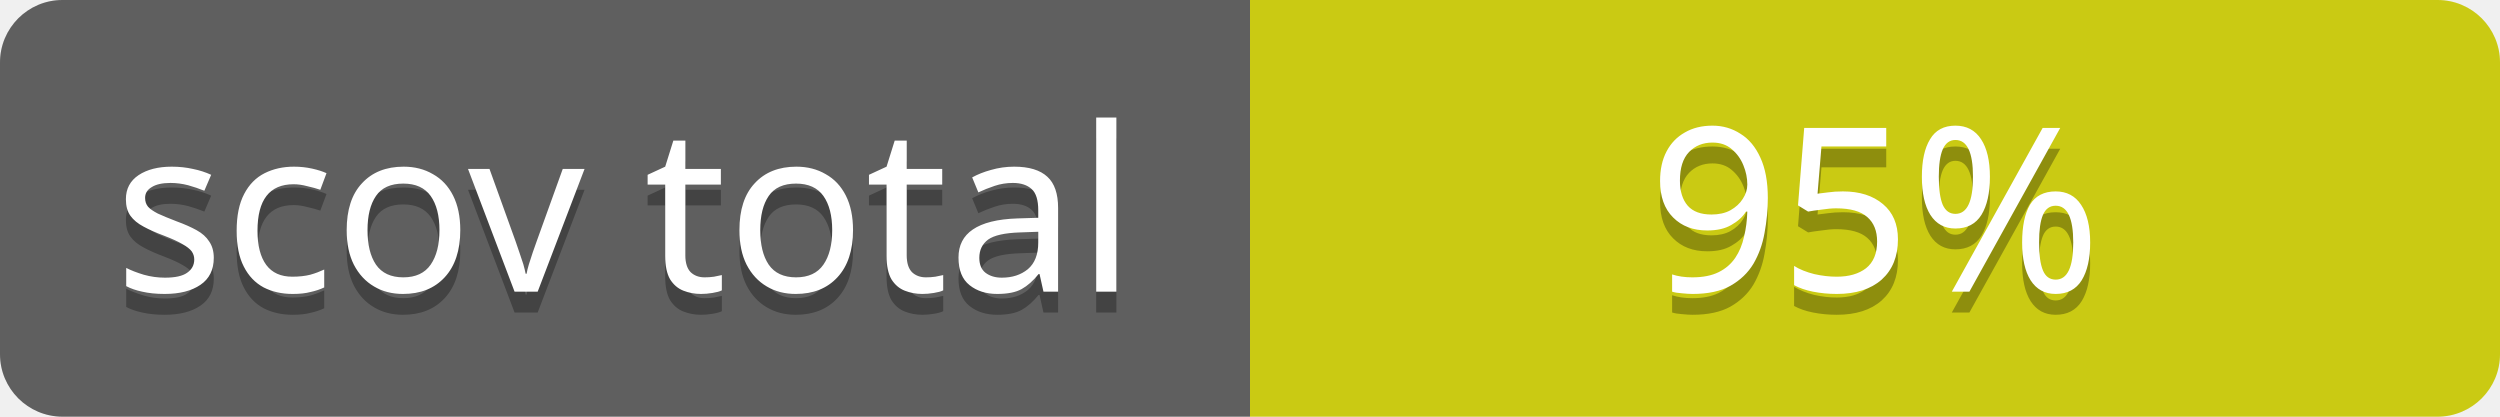
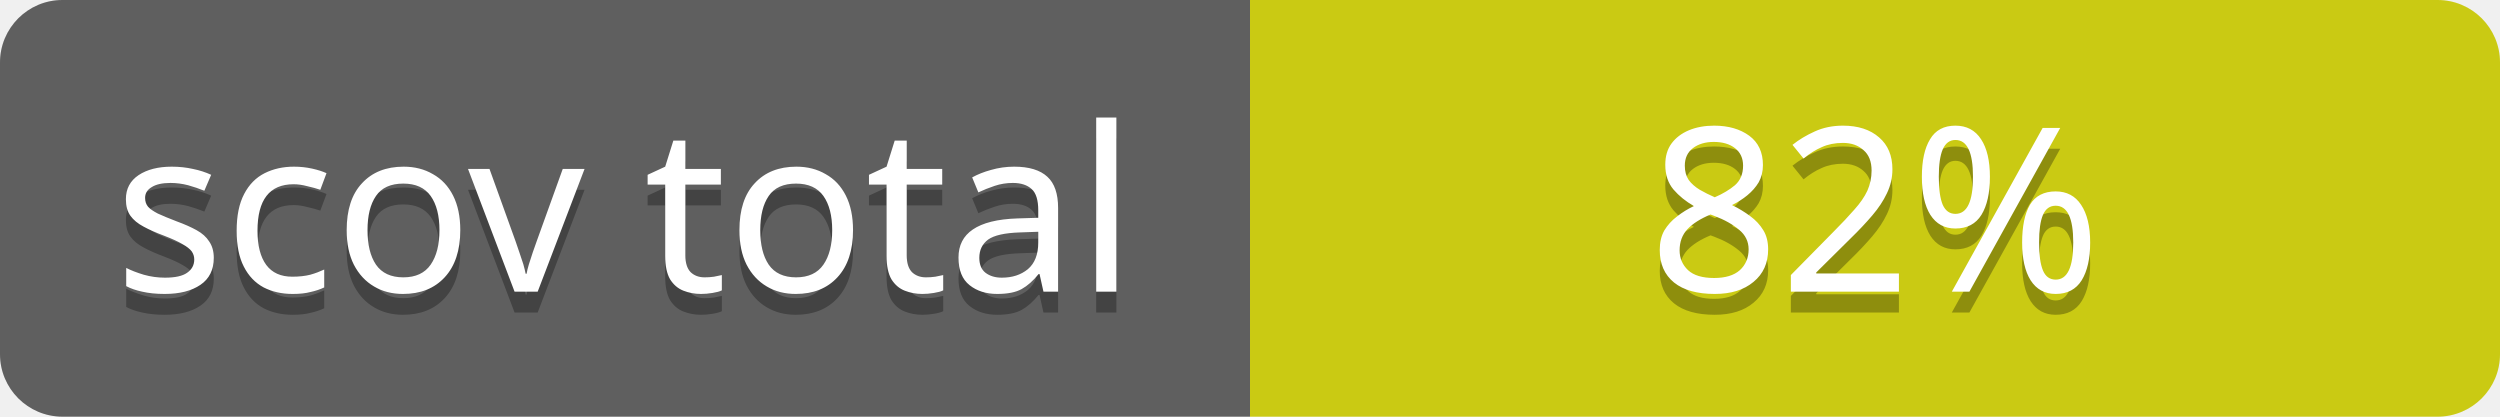
<svg xmlns="http://www.w3.org/2000/svg" contentScriptType="text/ecmascript" contentStyleType="text/css" preserveAspectRatio="xMidYMid meet" version="1.0" height="20" width="120">
  <linearGradient id="smooth" x2="0" y2="120">
    <stop offset="0" stop-color="#bbb" stop-opacity=".1" />
    <stop offset="1" stop-opacity=".1" />
  </linearGradient>
  <clipPath id="round">
    <rect height="20" width="120" rx="3" fill="#fff" />
  </clipPath>
  <g clip-path="url(#round)">
    <rect height="20" width="60" fill="#555" />
    <rect x="60" height="20" width="60" fill="#cccc00" />
    <rect height="20" width="120" fill="url(#smooth)" />
  </g>
  <g fill="#fff" text-anchor="middle" font-family="Verdana,sans-serif" font-size="11">
    <text x="30" y="15" fill="#010101" fill-opacity="0.3">
scov total
</text>
    <text x="30" y="14">
scov total
</text>
  </g>
  <g fill="#fff" text-anchor="middle" font-family="Verdana,sans-serif" font-size="11">
    <text x="90" y="15" fill="#010101" fill-opacity="0.3">
- 95%
+ 82%
</text>
    <text x="90" y="14">
- 95%
+ 82%
</text>
  </g>
</svg>
